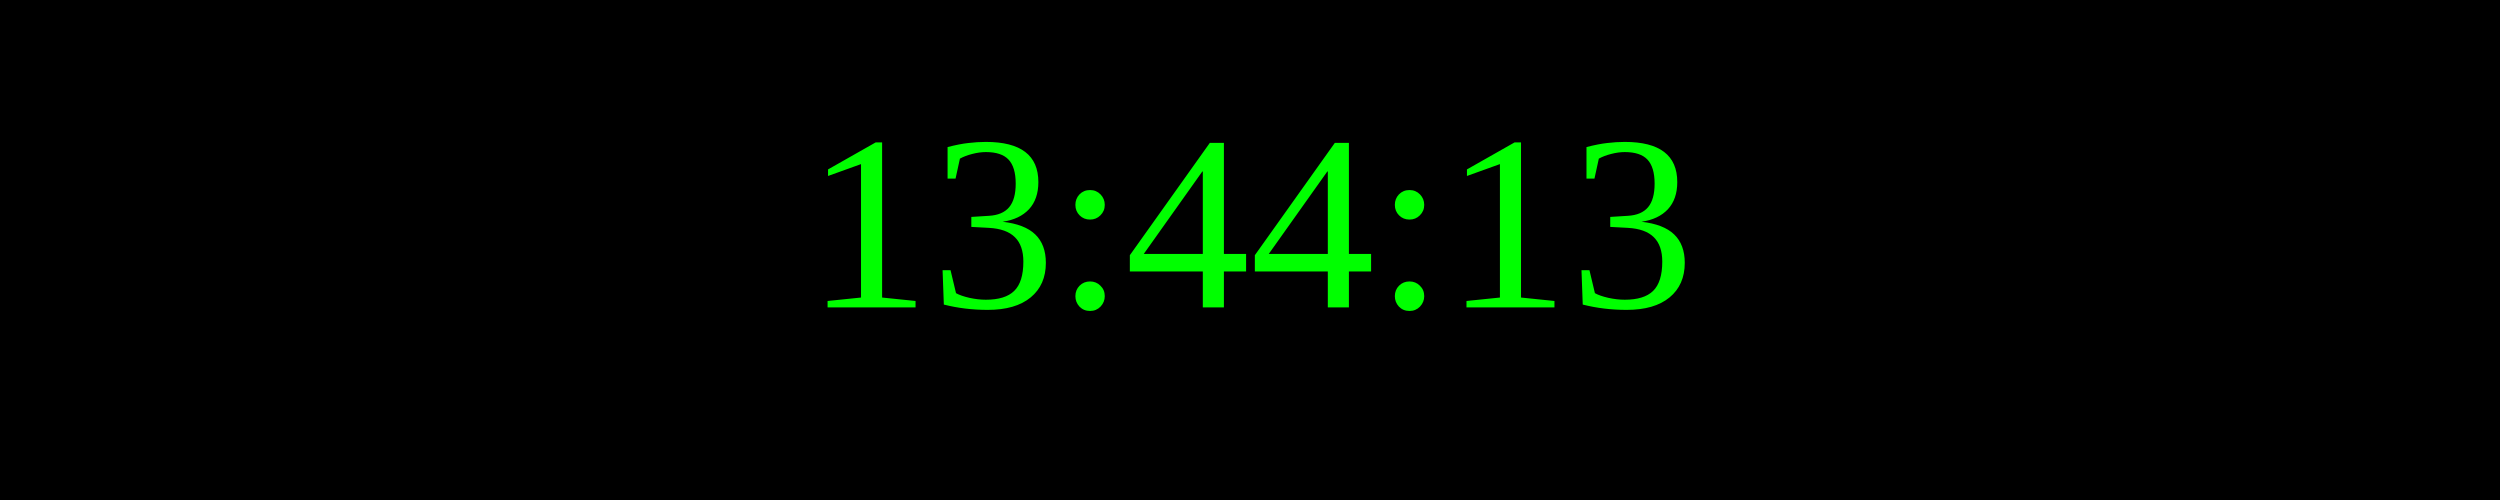
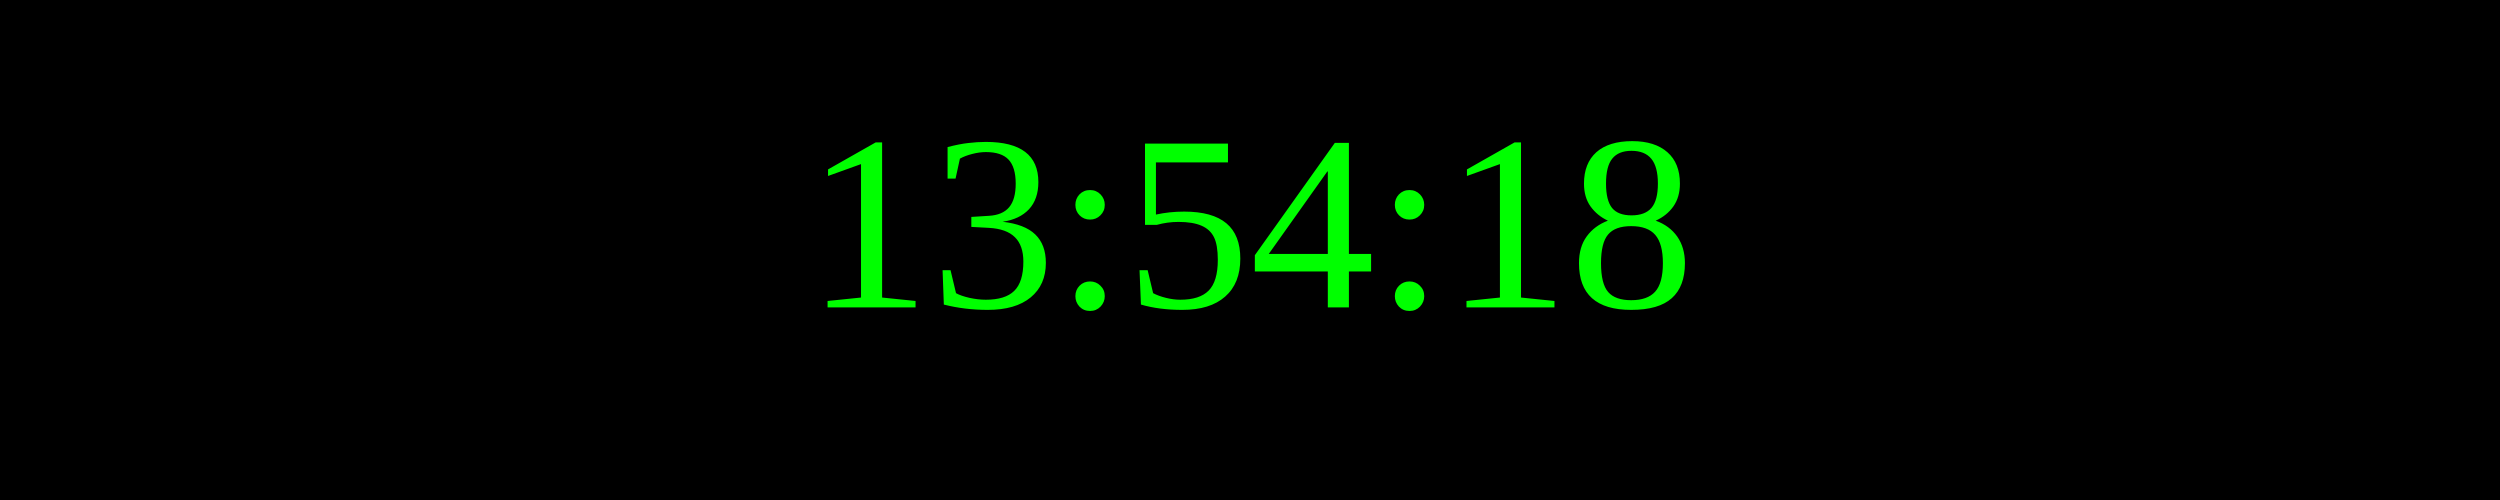
<svg xmlns="http://www.w3.org/2000/svg" width="250" height="50">
  <rect width="100%" height="100%" fill="black" />
  <text x="50%" y="50%" font-size="25" fill="lime" text-anchor="middle" dominant-baseline="middle">
- 13:44:13
+ 13:54:18
</text>
</svg>
